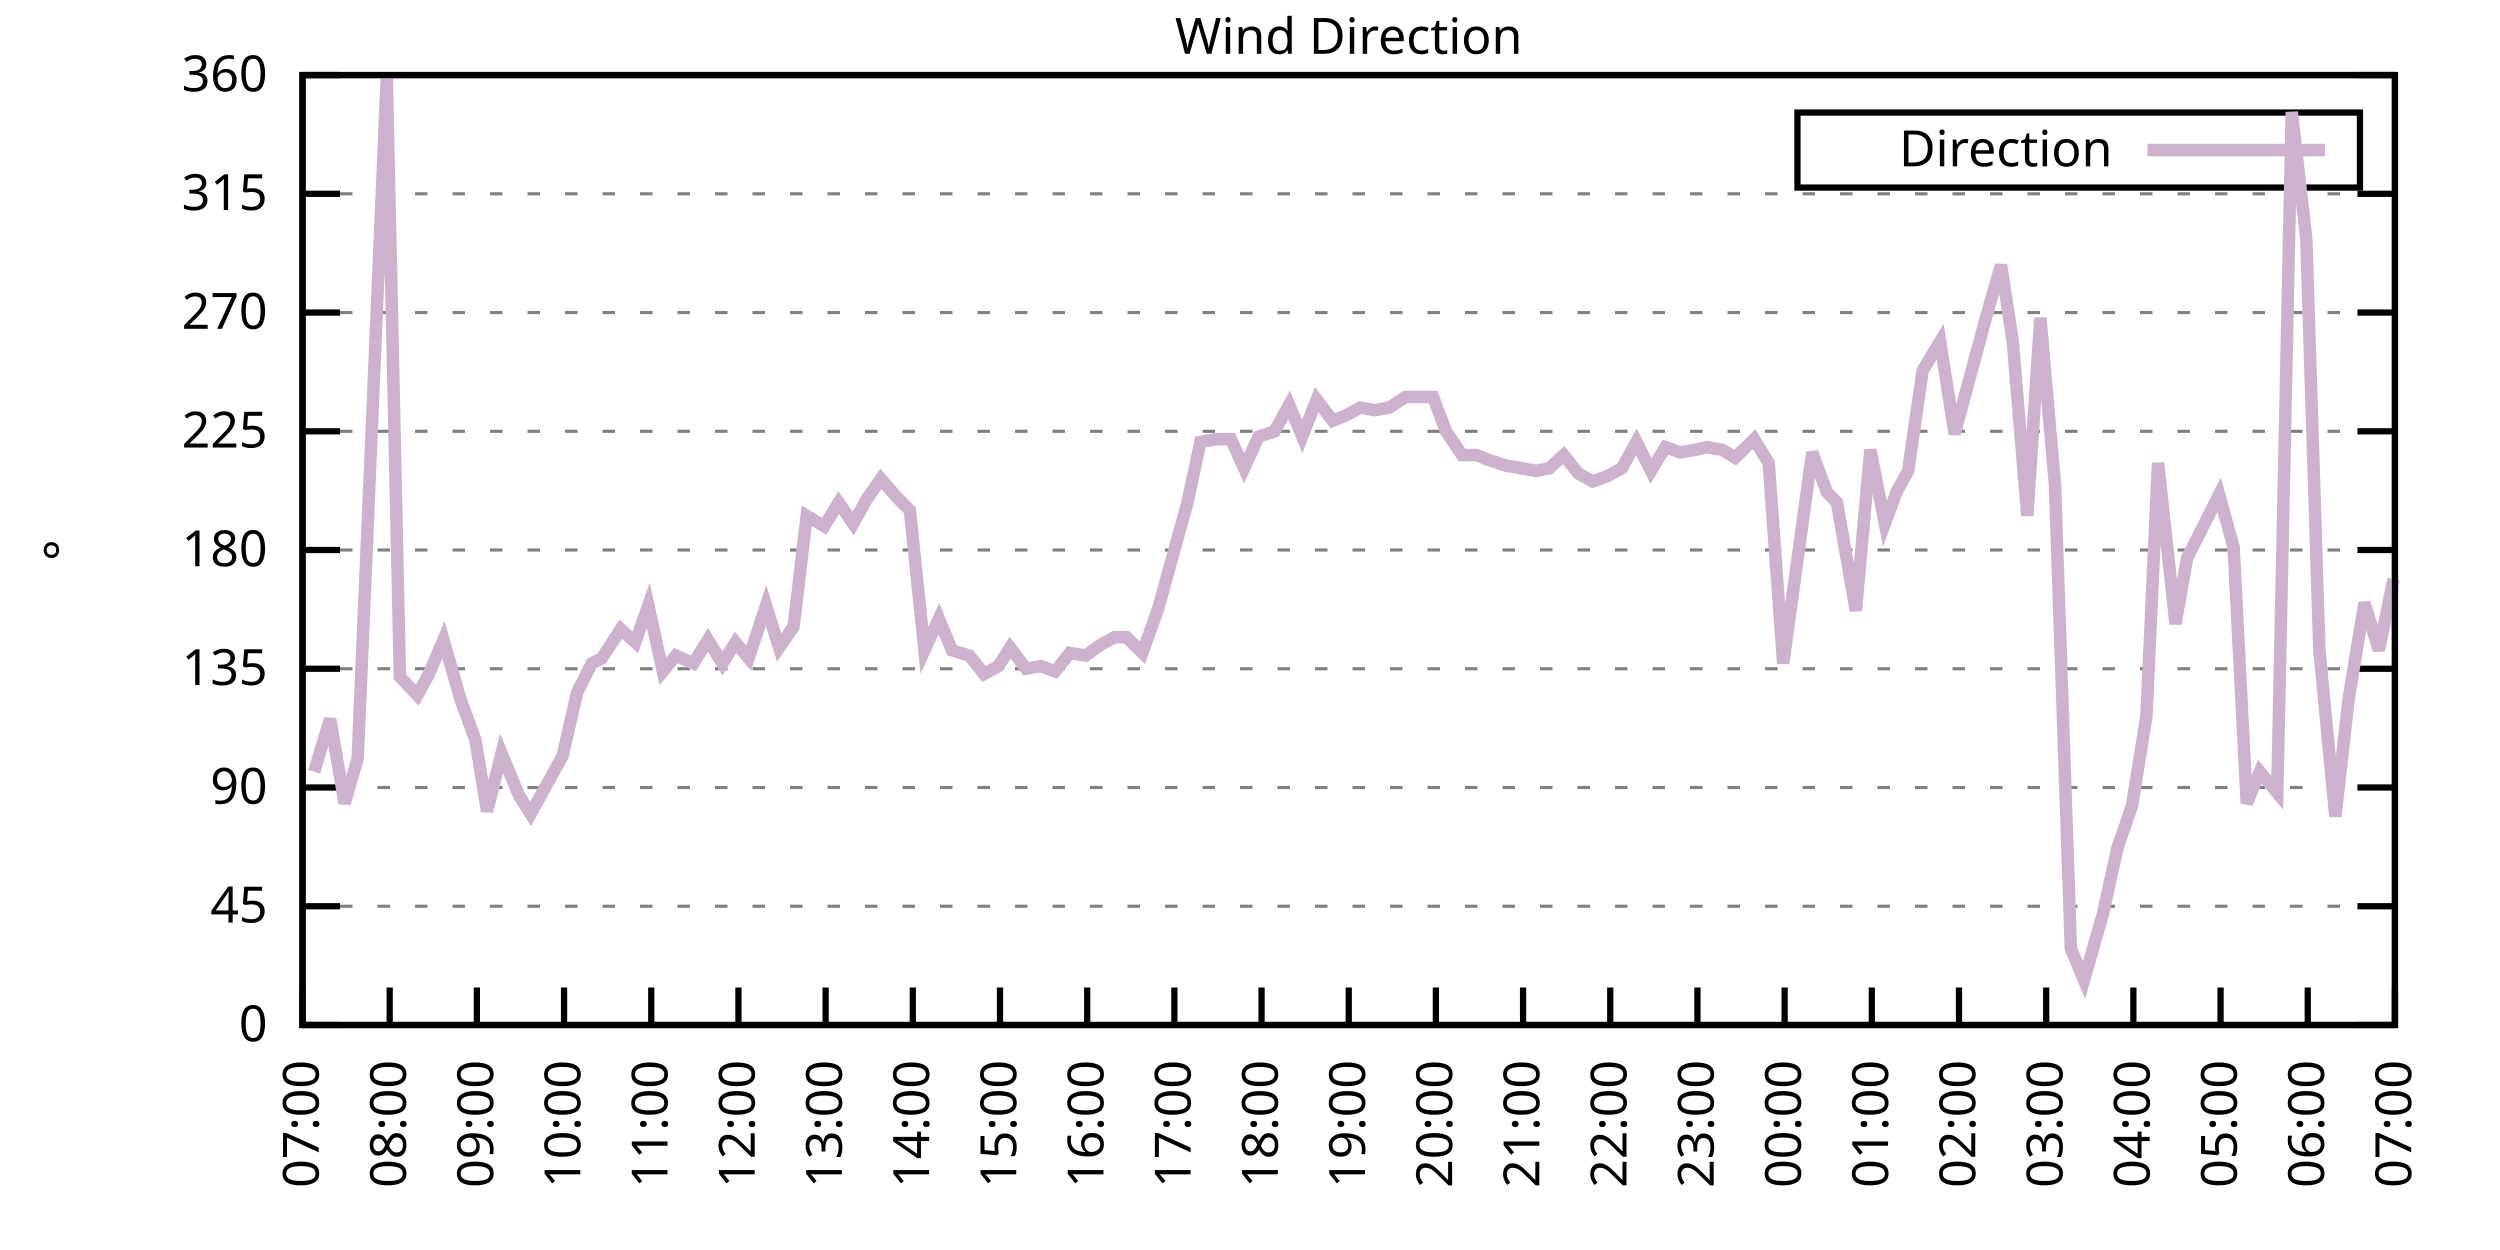
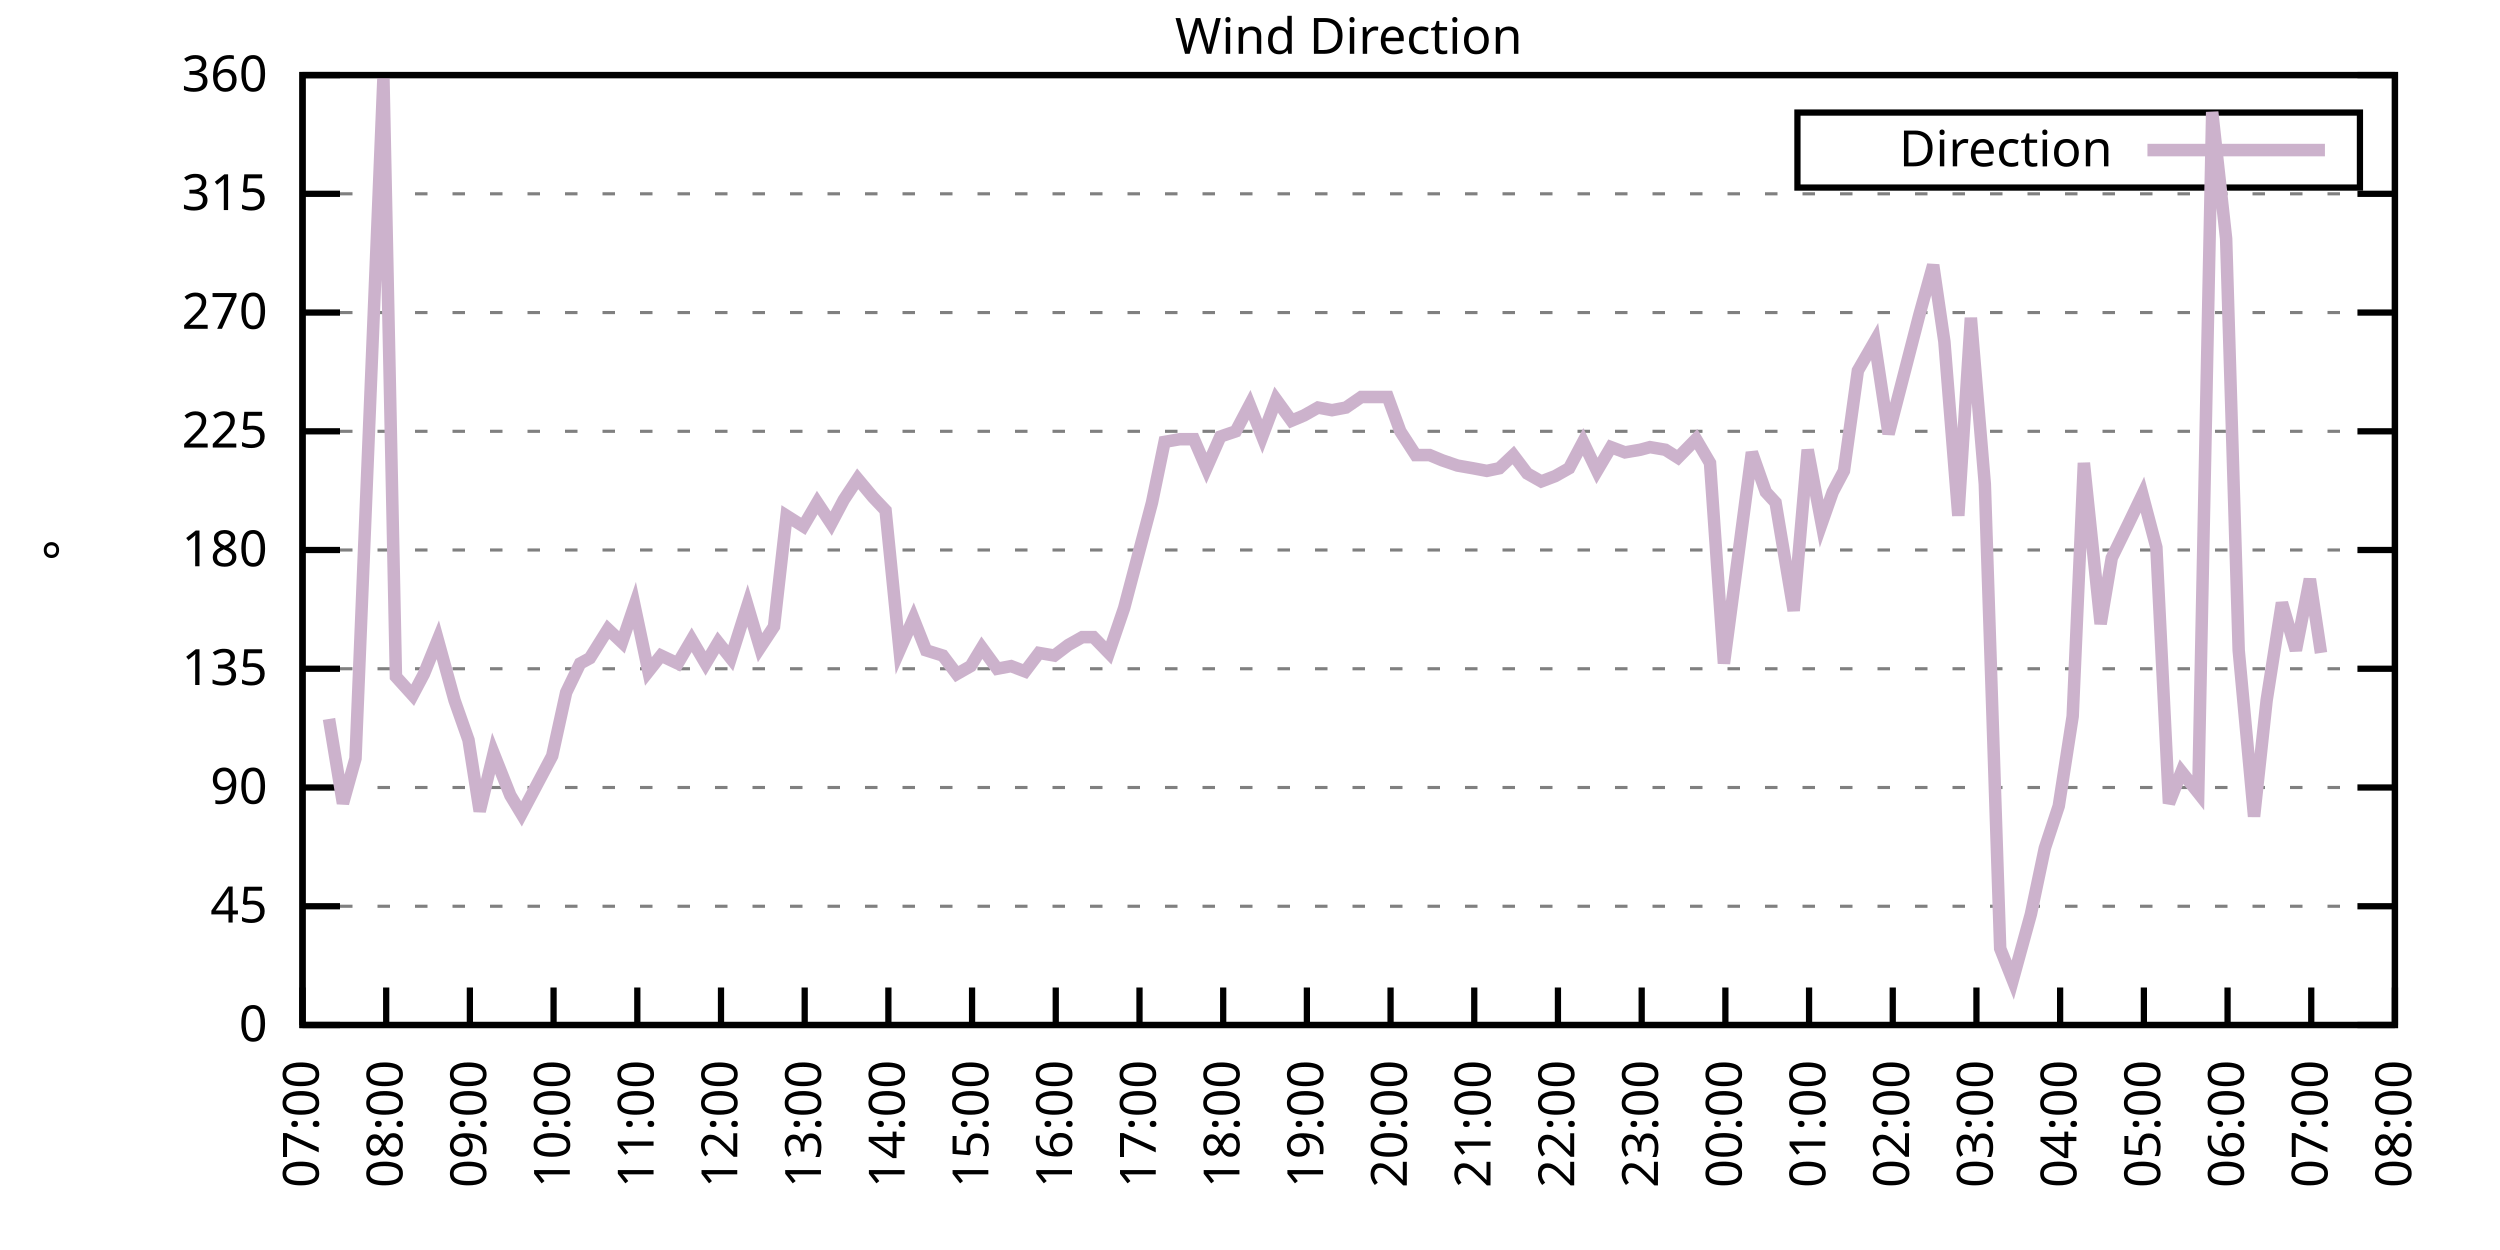
<svg xmlns="http://www.w3.org/2000/svg" xmlns:xlink="http://www.w3.org/1999/xlink" width="400" height="200" viewBox="0 0 400 200">
  <g id="gnuplot_canvas">
    <rect x="0" y="0" width="400" height="200" fill="none" />
    <defs>
      <circle id="gpDot" r="0.5" stroke-width="0.5" stroke="currentColor" />
      <path id="gpPt0" stroke-width="0.333" stroke="currentColor" d="M-1,0 h2 M0,-1 v2" />
      <path id="gpPt1" stroke-width="0.333" stroke="currentColor" d="M-1,-1 L1,1 M1,-1 L-1,1" />
      <path id="gpPt2" stroke-width="0.333" stroke="currentColor" d="M-1,0 L1,0 M0,-1 L0,1 M-1,-1 L1,1 M-1,1 L1,-1" />
      <rect id="gpPt3" stroke-width="0.333" stroke="currentColor" x="-1" y="-1" width="2" height="2" />
      <rect id="gpPt4" stroke-width="0.333" stroke="currentColor" fill="currentColor" x="-1" y="-1" width="2" height="2" />
      <circle id="gpPt5" stroke-width="0.333" stroke="currentColor" cx="0" cy="0" r="1" />
      <use xlink:href="#gpPt5" id="gpPt6" fill="currentColor" stroke="none" />
      <path id="gpPt7" stroke-width="0.333" stroke="currentColor" d="M0,-1.33 L-1.33,0.67 L1.33,0.67 z" />
      <use xlink:href="#gpPt7" id="gpPt8" fill="currentColor" stroke="none" />
      <use xlink:href="#gpPt7" id="gpPt9" stroke="currentColor" transform="rotate(180)" />
      <use xlink:href="#gpPt9" id="gpPt10" fill="currentColor" stroke="none" />
      <use xlink:href="#gpPt3" id="gpPt11" stroke="currentColor" transform="rotate(45)" />
      <use xlink:href="#gpPt11" id="gpPt12" fill="currentColor" stroke="none" />
      <path id="gpPt13" stroke-width="0.333" stroke="currentColor" d="M0,1.330 L1.265,0.411 L0.782,-1.067 L-0.782,-1.076 L-1.265,0.411 z" />
      <use xlink:href="#gpPt13" id="gpPt14" fill="currentColor" stroke="none" />
      <filter id="textbox" filterUnits="objectBoundingBox" x="0" y="0" height="1" width="1">
        <feFlood flood-color="white" flood-opacity="1" result="bgnd" />
        <feComposite in="SourceGraphic" in2="bgnd" operator="atop" />
      </filter>
      <filter id="greybox" filterUnits="objectBoundingBox" x="0" y="0" height="1" width="1">
        <feFlood flood-color="lightgrey" flood-opacity="1" result="grey" />
        <feComposite in="SourceGraphic" in2="grey" operator="atop" />
      </filter>
    </defs>
    <g fill="none" color="white" stroke="currentColor" stroke-width="1.00" stroke-linecap="butt" stroke-linejoin="miter">
</g>
    <g fill="none" color="black" stroke="currentColor" stroke-width="1.00" stroke-linecap="butt" stroke-linejoin="miter">
      <g stroke="none" shape-rendering="crispEdges">
        <polygon fill="rgb(255, 255, 255)" points="48.40,164.00 383.18,164.00 383.18,12.02 48.40,12.02 " />
      </g>
    </g>
    <g fill="none" color="black" stroke="currentColor" stroke-width="1.00" stroke-linecap="butt" stroke-linejoin="miter">
</g>
    <g fill="none" color="black" stroke="black" stroke-width="0.50" stroke-linecap="butt" stroke-linejoin="miter">
</g>
    <g fill="none" color="gray" stroke="currentColor" stroke-width="0.50" stroke-linecap="butt" stroke-linejoin="miter">
      <path stroke="gray" stroke-dasharray="2,4" class="gridline" d="M48.40,164.00 L383.19,164.00  " />
    </g>
    <g fill="none" color="gray" stroke="gray" stroke-width="1.00" stroke-linecap="butt" stroke-linejoin="miter">
</g>
    <g fill="none" color="black" stroke="currentColor" stroke-width="1.00" stroke-linecap="butt" stroke-linejoin="miter">
      <path stroke="black" d="M48.40,164.00 L54.40,164.00 M383.19,164.00 L377.19,164.00  " />
      <g transform="translate(42.80,166.60)" stroke="none" fill="black" font-family="Sans" font-size="8.00" text-anchor="end">
        <text>
          <tspan font-family="Sans"> 0</tspan>
        </text>
      </g>
    </g>
    <g fill="none" color="black" stroke="currentColor" stroke-width="1.00" stroke-linecap="butt" stroke-linejoin="miter">
</g>
    <g fill="none" color="black" stroke="black" stroke-width="0.50" stroke-linecap="butt" stroke-linejoin="miter">
</g>
    <g fill="none" color="gray" stroke="currentColor" stroke-width="0.50" stroke-linecap="butt" stroke-linejoin="miter">
      <path stroke="gray" stroke-dasharray="2,4" class="gridline" d="M48.40,145.00 L383.19,145.00  " />
    </g>
    <g fill="none" color="gray" stroke="gray" stroke-width="1.00" stroke-linecap="butt" stroke-linejoin="miter">
</g>
    <g fill="none" color="black" stroke="currentColor" stroke-width="1.00" stroke-linecap="butt" stroke-linejoin="miter">
      <path stroke="black" d="M48.40,145.00 L54.40,145.00 M383.19,145.00 L377.19,145.00  " />
      <g transform="translate(42.80,147.60)" stroke="none" fill="black" font-family="Sans" font-size="8.00" text-anchor="end">
        <text>
          <tspan font-family="Sans"> 45</tspan>
        </text>
      </g>
    </g>
    <g fill="none" color="black" stroke="currentColor" stroke-width="1.00" stroke-linecap="butt" stroke-linejoin="miter">
</g>
    <g fill="none" color="black" stroke="black" stroke-width="0.50" stroke-linecap="butt" stroke-linejoin="miter">
</g>
    <g fill="none" color="gray" stroke="currentColor" stroke-width="0.50" stroke-linecap="butt" stroke-linejoin="miter">
      <path stroke="gray" stroke-dasharray="2,4" class="gridline" d="M48.40,126.00 L383.19,126.00  " />
    </g>
    <g fill="none" color="gray" stroke="gray" stroke-width="1.00" stroke-linecap="butt" stroke-linejoin="miter">
</g>
    <g fill="none" color="black" stroke="currentColor" stroke-width="1.00" stroke-linecap="butt" stroke-linejoin="miter">
      <path stroke="black" d="M48.40,126.00 L54.40,126.00 M383.19,126.00 L377.19,126.00  " />
      <g transform="translate(42.80,128.60)" stroke="none" fill="black" font-family="Sans" font-size="8.00" text-anchor="end">
        <text>
          <tspan font-family="Sans"> 90</tspan>
        </text>
      </g>
    </g>
    <g fill="none" color="black" stroke="currentColor" stroke-width="1.00" stroke-linecap="butt" stroke-linejoin="miter">
</g>
    <g fill="none" color="black" stroke="black" stroke-width="0.50" stroke-linecap="butt" stroke-linejoin="miter">
</g>
    <g fill="none" color="gray" stroke="currentColor" stroke-width="0.50" stroke-linecap="butt" stroke-linejoin="miter">
      <path stroke="gray" stroke-dasharray="2,4" class="gridline" d="M48.40,107.00 L383.19,107.00  " />
    </g>
    <g fill="none" color="gray" stroke="gray" stroke-width="1.00" stroke-linecap="butt" stroke-linejoin="miter">
</g>
    <g fill="none" color="black" stroke="currentColor" stroke-width="1.00" stroke-linecap="butt" stroke-linejoin="miter">
      <path stroke="black" d="M48.40,107.00 L54.40,107.00 M383.19,107.00 L377.19,107.00  " />
      <g transform="translate(42.80,109.60)" stroke="none" fill="black" font-family="Sans" font-size="8.00" text-anchor="end">
        <text>
          <tspan font-family="Sans"> 135</tspan>
        </text>
      </g>
    </g>
    <g fill="none" color="black" stroke="currentColor" stroke-width="1.00" stroke-linecap="butt" stroke-linejoin="miter">
</g>
    <g fill="none" color="black" stroke="black" stroke-width="0.50" stroke-linecap="butt" stroke-linejoin="miter">
</g>
    <g fill="none" color="gray" stroke="currentColor" stroke-width="0.50" stroke-linecap="butt" stroke-linejoin="miter">
      <path stroke="gray" stroke-dasharray="2,4" class="gridline" d="M48.40,88.00 L383.19,88.00  " />
    </g>
    <g fill="none" color="gray" stroke="gray" stroke-width="1.00" stroke-linecap="butt" stroke-linejoin="miter">
</g>
    <g fill="none" color="black" stroke="currentColor" stroke-width="1.00" stroke-linecap="butt" stroke-linejoin="miter">
      <path stroke="black" d="M48.40,88.00 L54.40,88.00 M383.19,88.00 L377.19,88.00  " />
      <g transform="translate(42.80,90.60)" stroke="none" fill="black" font-family="Sans" font-size="8.00" text-anchor="end">
        <text>
          <tspan font-family="Sans"> 180</tspan>
        </text>
      </g>
    </g>
    <g fill="none" color="black" stroke="currentColor" stroke-width="1.00" stroke-linecap="butt" stroke-linejoin="miter">
</g>
    <g fill="none" color="black" stroke="black" stroke-width="0.50" stroke-linecap="butt" stroke-linejoin="miter">
</g>
    <g fill="none" color="gray" stroke="currentColor" stroke-width="0.50" stroke-linecap="butt" stroke-linejoin="miter">
      <path stroke="gray" stroke-dasharray="2,4" class="gridline" d="M48.40,69.01 L383.19,69.01  " />
    </g>
    <g fill="none" color="gray" stroke="gray" stroke-width="1.00" stroke-linecap="butt" stroke-linejoin="miter">
</g>
    <g fill="none" color="black" stroke="currentColor" stroke-width="1.00" stroke-linecap="butt" stroke-linejoin="miter">
      <path stroke="black" d="M48.40,69.01 L54.40,69.01 M383.19,69.01 L377.19,69.01  " />
      <g transform="translate(42.80,71.61)" stroke="none" fill="black" font-family="Sans" font-size="8.00" text-anchor="end">
        <text>
          <tspan font-family="Sans"> 225</tspan>
        </text>
      </g>
    </g>
    <g fill="none" color="black" stroke="currentColor" stroke-width="1.00" stroke-linecap="butt" stroke-linejoin="miter">
</g>
    <g fill="none" color="black" stroke="black" stroke-width="0.50" stroke-linecap="butt" stroke-linejoin="miter">
</g>
    <g fill="none" color="gray" stroke="currentColor" stroke-width="0.50" stroke-linecap="butt" stroke-linejoin="miter">
      <path stroke="gray" stroke-dasharray="2,4" class="gridline" d="M48.40,50.01 L383.19,50.01  " />
    </g>
    <g fill="none" color="gray" stroke="gray" stroke-width="1.00" stroke-linecap="butt" stroke-linejoin="miter">
</g>
    <g fill="none" color="black" stroke="currentColor" stroke-width="1.00" stroke-linecap="butt" stroke-linejoin="miter">
      <path stroke="black" d="M48.40,50.01 L54.40,50.01 M383.19,50.01 L377.19,50.01  " />
      <g transform="translate(42.80,52.61)" stroke="none" fill="black" font-family="Sans" font-size="8.00" text-anchor="end">
        <text>
          <tspan font-family="Sans"> 270</tspan>
        </text>
      </g>
    </g>
    <g fill="none" color="black" stroke="currentColor" stroke-width="1.00" stroke-linecap="butt" stroke-linejoin="miter">
</g>
    <g fill="none" color="black" stroke="black" stroke-width="0.50" stroke-linecap="butt" stroke-linejoin="miter">
</g>
    <g fill="none" color="gray" stroke="currentColor" stroke-width="0.50" stroke-linecap="butt" stroke-linejoin="miter">
      <path stroke="gray" stroke-dasharray="2,4" class="gridline" d="M48.40,31.01 L383.19,31.01  " />
    </g>
    <g fill="none" color="gray" stroke="gray" stroke-width="1.00" stroke-linecap="butt" stroke-linejoin="miter">
</g>
    <g fill="none" color="black" stroke="currentColor" stroke-width="1.00" stroke-linecap="butt" stroke-linejoin="miter">
      <path stroke="black" d="M48.40,31.01 L54.40,31.01 M383.19,31.01 L377.19,31.01  " />
      <g transform="translate(42.80,33.61)" stroke="none" fill="black" font-family="Sans" font-size="8.00" text-anchor="end">
        <text>
          <tspan font-family="Sans"> 315</tspan>
        </text>
      </g>
    </g>
    <g fill="none" color="black" stroke="currentColor" stroke-width="1.00" stroke-linecap="butt" stroke-linejoin="miter">
</g>
    <g fill="none" color="black" stroke="black" stroke-width="0.50" stroke-linecap="butt" stroke-linejoin="miter">
</g>
    <g fill="none" color="gray" stroke="currentColor" stroke-width="0.50" stroke-linecap="butt" stroke-linejoin="miter">
      <path stroke="gray" stroke-dasharray="2,4" class="gridline" d="M48.40,12.01 L383.19,12.01  " />
    </g>
    <g fill="none" color="gray" stroke="gray" stroke-width="1.00" stroke-linecap="butt" stroke-linejoin="miter">
</g>
    <g fill="none" color="black" stroke="currentColor" stroke-width="1.00" stroke-linecap="butt" stroke-linejoin="miter">
      <path stroke="black" d="M48.40,12.01 L54.40,12.01 M383.19,12.01 L377.19,12.01  " />
      <g transform="translate(42.80,14.61)" stroke="none" fill="black" font-family="Sans" font-size="8.00" text-anchor="end">
        <text>
          <tspan font-family="Sans"> 360</tspan>
        </text>
      </g>
    </g>
    <g fill="none" color="black" stroke="currentColor" stroke-width="1.00" stroke-linecap="butt" stroke-linejoin="miter">
      <path stroke="black" d="M48.40,164.00 L48.40,158.00  " />
      <g transform="translate(51.00,169.60) rotate(270.00)" stroke="none" fill="black" font-family="Sans" font-size="8.00" text-anchor="end">
        <text>
          <tspan font-family="Sans">07:00</tspan>
        </text>
      </g>
    </g>
    <g fill="none" color="black" stroke="currentColor" stroke-width="1.00" stroke-linecap="butt" stroke-linejoin="miter">
-       <path stroke="black" d="M62.35,164.00 L62.35,158.00  " />
-       <g transform="translate(64.95,169.60) rotate(270.00)" stroke="none" fill="black" font-family="Sans" font-size="8.00" text-anchor="end">
+       <path stroke="black" d="M61.79,164.00 L61.79,158.00  " />
+       <g transform="translate(64.39,169.60) rotate(270.00)" stroke="none" fill="black" font-family="Sans" font-size="8.00" text-anchor="end">
        <text>
          <tspan font-family="Sans">08:00</tspan>
        </text>
      </g>
    </g>
    <g fill="none" color="black" stroke="currentColor" stroke-width="1.00" stroke-linecap="butt" stroke-linejoin="miter">
-       <path stroke="black" d="M76.30,164.00 L76.30,158.00  " />
-       <g transform="translate(78.90,169.60) rotate(270.00)" stroke="none" fill="black" font-family="Sans" font-size="8.00" text-anchor="end">
+       <path stroke="black" d="M75.18,164.00 L75.18,158.00  " />
+       <g transform="translate(77.78,169.60) rotate(270.00)" stroke="none" fill="black" font-family="Sans" font-size="8.00" text-anchor="end">
        <text>
          <tspan font-family="Sans">09:00</tspan>
        </text>
      </g>
    </g>
    <g fill="none" color="black" stroke="currentColor" stroke-width="1.00" stroke-linecap="butt" stroke-linejoin="miter">
-       <path stroke="black" d="M90.25,164.00 L90.25,158.00  " />
-       <g transform="translate(92.85,169.60) rotate(270.00)" stroke="none" fill="black" font-family="Sans" font-size="8.00" text-anchor="end">
+       <path stroke="black" d="M88.57,164.00 L88.57,158.00  " />
+       <g transform="translate(91.17,169.60) rotate(270.00)" stroke="none" fill="black" font-family="Sans" font-size="8.00" text-anchor="end">
        <text>
          <tspan font-family="Sans">10:00</tspan>
        </text>
      </g>
    </g>
    <g fill="none" color="black" stroke="currentColor" stroke-width="1.00" stroke-linecap="butt" stroke-linejoin="miter">
-       <path stroke="black" d="M104.20,164.00 L104.20,158.00  " />
-       <g transform="translate(106.80,169.60) rotate(270.00)" stroke="none" fill="black" font-family="Sans" font-size="8.00" text-anchor="end">
+       <path stroke="black" d="M101.97,164.00 L101.97,158.00  " />
+       <g transform="translate(104.57,169.60) rotate(270.00)" stroke="none" fill="black" font-family="Sans" font-size="8.00" text-anchor="end">
        <text>
          <tspan font-family="Sans">11:00</tspan>
        </text>
      </g>
    </g>
    <g fill="none" color="black" stroke="currentColor" stroke-width="1.00" stroke-linecap="butt" stroke-linejoin="miter">
-       <path stroke="black" d="M118.15,164.00 L118.15,158.00  " />
-       <g transform="translate(120.75,169.60) rotate(270.00)" stroke="none" fill="black" font-family="Sans" font-size="8.00" text-anchor="end">
+       <path stroke="black" d="M115.36,164.00 L115.36,158.00  " />
+       <g transform="translate(117.96,169.60) rotate(270.00)" stroke="none" fill="black" font-family="Sans" font-size="8.00" text-anchor="end">
        <text>
          <tspan font-family="Sans">12:00</tspan>
        </text>
      </g>
    </g>
    <g fill="none" color="black" stroke="currentColor" stroke-width="1.00" stroke-linecap="butt" stroke-linejoin="miter">
-       <path stroke="black" d="M132.10,164.00 L132.10,158.00  " />
-       <g transform="translate(134.70,169.60) rotate(270.00)" stroke="none" fill="black" font-family="Sans" font-size="8.00" text-anchor="end">
+       <path stroke="black" d="M128.75,164.00 L128.75,158.00  " />
+       <g transform="translate(131.35,169.60) rotate(270.00)" stroke="none" fill="black" font-family="Sans" font-size="8.00" text-anchor="end">
        <text>
          <tspan font-family="Sans">13:00</tspan>
        </text>
      </g>
    </g>
    <g fill="none" color="black" stroke="currentColor" stroke-width="1.00" stroke-linecap="butt" stroke-linejoin="miter">
-       <path stroke="black" d="M146.05,164.00 L146.05,158.00  " />
-       <g transform="translate(148.65,169.60) rotate(270.00)" stroke="none" fill="black" font-family="Sans" font-size="8.00" text-anchor="end">
+       <path stroke="black" d="M142.14,164.00 L142.14,158.00  " />
+       <g transform="translate(144.74,169.60) rotate(270.00)" stroke="none" fill="black" font-family="Sans" font-size="8.00" text-anchor="end">
        <text>
          <tspan font-family="Sans">14:00</tspan>
        </text>
      </g>
    </g>
    <g fill="none" color="black" stroke="currentColor" stroke-width="1.00" stroke-linecap="butt" stroke-linejoin="miter">
-       <path stroke="black" d="M160.00,164.00 L160.00,158.00  " />
-       <g transform="translate(162.60,169.60) rotate(270.00)" stroke="none" fill="black" font-family="Sans" font-size="8.00" text-anchor="end">
+       <path stroke="black" d="M155.53,164.00 L155.53,158.00  " />
+       <g transform="translate(158.13,169.60) rotate(270.00)" stroke="none" fill="black" font-family="Sans" font-size="8.00" text-anchor="end">
        <text>
          <tspan font-family="Sans">15:00</tspan>
        </text>
      </g>
    </g>
    <g fill="none" color="black" stroke="currentColor" stroke-width="1.00" stroke-linecap="butt" stroke-linejoin="miter">
-       <path stroke="black" d="M173.95,164.00 L173.95,158.00  " />
-       <g transform="translate(176.55,169.60) rotate(270.00)" stroke="none" fill="black" font-family="Sans" font-size="8.00" text-anchor="end">
+       <path stroke="black" d="M168.92,164.00 L168.92,158.00  " />
+       <g transform="translate(171.52,169.60) rotate(270.00)" stroke="none" fill="black" font-family="Sans" font-size="8.00" text-anchor="end">
        <text>
          <tspan font-family="Sans">16:00</tspan>
        </text>
      </g>
    </g>
    <g fill="none" color="black" stroke="currentColor" stroke-width="1.00" stroke-linecap="butt" stroke-linejoin="miter">
-       <path stroke="black" d="M187.90,164.00 L187.90,158.00  " />
-       <g transform="translate(190.50,169.60) rotate(270.00)" stroke="none" fill="black" font-family="Sans" font-size="8.00" text-anchor="end">
+       <path stroke="black" d="M182.32,164.00 L182.32,158.00  " />
+       <g transform="translate(184.92,169.60) rotate(270.00)" stroke="none" fill="black" font-family="Sans" font-size="8.00" text-anchor="end">
        <text>
          <tspan font-family="Sans">17:00</tspan>
        </text>
      </g>
    </g>
    <g fill="none" color="black" stroke="currentColor" stroke-width="1.00" stroke-linecap="butt" stroke-linejoin="miter">
-       <path stroke="black" d="M201.85,164.00 L201.85,158.00  " />
-       <g transform="translate(204.45,169.60) rotate(270.00)" stroke="none" fill="black" font-family="Sans" font-size="8.00" text-anchor="end">
+       <path stroke="black" d="M195.71,164.00 L195.71,158.00  " />
+       <g transform="translate(198.31,169.60) rotate(270.00)" stroke="none" fill="black" font-family="Sans" font-size="8.00" text-anchor="end">
        <text>
          <tspan font-family="Sans">18:00</tspan>
        </text>
      </g>
    </g>
    <g fill="none" color="black" stroke="currentColor" stroke-width="1.00" stroke-linecap="butt" stroke-linejoin="miter">
-       <path stroke="black" d="M215.80,164.00 L215.80,158.00  " />
-       <g transform="translate(218.40,169.60) rotate(270.00)" stroke="none" fill="black" font-family="Sans" font-size="8.00" text-anchor="end">
+       <path stroke="black" d="M209.10,164.00 L209.10,158.00  " />
+       <g transform="translate(211.70,169.60) rotate(270.00)" stroke="none" fill="black" font-family="Sans" font-size="8.00" text-anchor="end">
        <text>
          <tspan font-family="Sans">19:00</tspan>
        </text>
      </g>
    </g>
    <g fill="none" color="black" stroke="currentColor" stroke-width="1.00" stroke-linecap="butt" stroke-linejoin="miter">
-       <path stroke="black" d="M229.74,164.00 L229.74,158.00  " />
-       <g transform="translate(232.34,169.60) rotate(270.00)" stroke="none" fill="black" font-family="Sans" font-size="8.00" text-anchor="end">
+       <path stroke="black" d="M222.49,164.00 L222.49,158.00  " />
+       <g transform="translate(225.09,169.60) rotate(270.00)" stroke="none" fill="black" font-family="Sans" font-size="8.00" text-anchor="end">
        <text>
          <tspan font-family="Sans">20:00</tspan>
        </text>
      </g>
    </g>
    <g fill="none" color="black" stroke="currentColor" stroke-width="1.00" stroke-linecap="butt" stroke-linejoin="miter">
-       <path stroke="black" d="M243.69,164.00 L243.69,158.00  " />
-       <g transform="translate(246.29,169.60) rotate(270.00)" stroke="none" fill="black" font-family="Sans" font-size="8.00" text-anchor="end">
+       <path stroke="black" d="M235.88,164.00 L235.88,158.00  " />
+       <g transform="translate(238.48,169.60) rotate(270.00)" stroke="none" fill="black" font-family="Sans" font-size="8.00" text-anchor="end">
        <text>
          <tspan font-family="Sans">21:00</tspan>
        </text>
      </g>
    </g>
    <g fill="none" color="black" stroke="currentColor" stroke-width="1.00" stroke-linecap="butt" stroke-linejoin="miter">
-       <path stroke="black" d="M257.64,164.00 L257.64,158.00  " />
-       <g transform="translate(260.24,169.60) rotate(270.00)" stroke="none" fill="black" font-family="Sans" font-size="8.00" text-anchor="end">
+       <path stroke="black" d="M249.27,164.00 L249.27,158.00  " />
+       <g transform="translate(251.87,169.60) rotate(270.00)" stroke="none" fill="black" font-family="Sans" font-size="8.00" text-anchor="end">
        <text>
          <tspan font-family="Sans">22:00</tspan>
        </text>
      </g>
    </g>
    <g fill="none" color="black" stroke="currentColor" stroke-width="1.00" stroke-linecap="butt" stroke-linejoin="miter">
-       <path stroke="black" d="M271.59,164.00 L271.59,158.00  " />
-       <g transform="translate(274.19,169.60) rotate(270.00)" stroke="none" fill="black" font-family="Sans" font-size="8.00" text-anchor="end">
+       <path stroke="black" d="M262.67,164.00 L262.67,158.00  " />
+       <g transform="translate(265.27,169.60) rotate(270.00)" stroke="none" fill="black" font-family="Sans" font-size="8.00" text-anchor="end">
        <text>
          <tspan font-family="Sans">23:00</tspan>
        </text>
      </g>
    </g>
    <g fill="none" color="black" stroke="currentColor" stroke-width="1.00" stroke-linecap="butt" stroke-linejoin="miter">
-       <path stroke="black" d="M285.54,164.00 L285.54,158.00  " />
-       <g transform="translate(288.14,169.60) rotate(270.00)" stroke="none" fill="black" font-family="Sans" font-size="8.00" text-anchor="end">
+       <path stroke="black" d="M276.06,164.00 L276.06,158.00  " />
+       <g transform="translate(278.66,169.60) rotate(270.00)" stroke="none" fill="black" font-family="Sans" font-size="8.00" text-anchor="end">
        <text>
          <tspan font-family="Sans">00:00</tspan>
        </text>
      </g>
    </g>
    <g fill="none" color="black" stroke="currentColor" stroke-width="1.00" stroke-linecap="butt" stroke-linejoin="miter">
-       <path stroke="black" d="M299.49,164.00 L299.49,158.00  " />
-       <g transform="translate(302.09,169.60) rotate(270.00)" stroke="none" fill="black" font-family="Sans" font-size="8.00" text-anchor="end">
+       <path stroke="black" d="M289.45,164.00 L289.45,158.00  " />
+       <g transform="translate(292.05,169.60) rotate(270.00)" stroke="none" fill="black" font-family="Sans" font-size="8.00" text-anchor="end">
        <text>
          <tspan font-family="Sans">01:00</tspan>
        </text>
      </g>
    </g>
    <g fill="none" color="black" stroke="currentColor" stroke-width="1.00" stroke-linecap="butt" stroke-linejoin="miter">
-       <path stroke="black" d="M313.44,164.00 L313.44,158.00  " />
-       <g transform="translate(316.04,169.60) rotate(270.00)" stroke="none" fill="black" font-family="Sans" font-size="8.00" text-anchor="end">
+       <path stroke="black" d="M302.84,164.00 L302.84,158.00  " />
+       <g transform="translate(305.44,169.60) rotate(270.00)" stroke="none" fill="black" font-family="Sans" font-size="8.00" text-anchor="end">
        <text>
          <tspan font-family="Sans">02:00</tspan>
        </text>
      </g>
    </g>
    <g fill="none" color="black" stroke="currentColor" stroke-width="1.00" stroke-linecap="butt" stroke-linejoin="miter">
-       <path stroke="black" d="M327.39,164.00 L327.39,158.00  " />
-       <g transform="translate(329.99,169.60) rotate(270.00)" stroke="none" fill="black" font-family="Sans" font-size="8.00" text-anchor="end">
+       <path stroke="black" d="M316.23,164.00 L316.23,158.00  " />
+       <g transform="translate(318.83,169.60) rotate(270.00)" stroke="none" fill="black" font-family="Sans" font-size="8.00" text-anchor="end">
        <text>
          <tspan font-family="Sans">03:00</tspan>
        </text>
      </g>
    </g>
    <g fill="none" color="black" stroke="currentColor" stroke-width="1.00" stroke-linecap="butt" stroke-linejoin="miter">
-       <path stroke="black" d="M341.34,164.00 L341.34,158.00  " />
-       <g transform="translate(343.94,169.60) rotate(270.00)" stroke="none" fill="black" font-family="Sans" font-size="8.00" text-anchor="end">
+       <path stroke="black" d="M329.62,164.00 L329.62,158.00  " />
+       <g transform="translate(332.22,169.60) rotate(270.00)" stroke="none" fill="black" font-family="Sans" font-size="8.00" text-anchor="end">
        <text>
          <tspan font-family="Sans">04:00</tspan>
        </text>
      </g>
    </g>
    <g fill="none" color="black" stroke="currentColor" stroke-width="1.00" stroke-linecap="butt" stroke-linejoin="miter">
-       <path stroke="black" d="M355.29,164.00 L355.29,158.00  " />
-       <g transform="translate(357.89,169.60) rotate(270.00)" stroke="none" fill="black" font-family="Sans" font-size="8.00" text-anchor="end">
+       <path stroke="black" d="M343.02,164.00 L343.02,158.00  " />
+       <g transform="translate(345.62,169.60) rotate(270.00)" stroke="none" fill="black" font-family="Sans" font-size="8.00" text-anchor="end">
        <text>
          <tspan font-family="Sans">05:00</tspan>
        </text>
      </g>
    </g>
    <g fill="none" color="black" stroke="currentColor" stroke-width="1.00" stroke-linecap="butt" stroke-linejoin="miter">
-       <path stroke="black" d="M369.24,164.00 L369.24,158.00  " />
-       <g transform="translate(371.84,169.60) rotate(270.00)" stroke="none" fill="black" font-family="Sans" font-size="8.00" text-anchor="end">
+       <path stroke="black" d="M356.41,164.00 L356.41,158.00  " />
+       <g transform="translate(359.01,169.60) rotate(270.00)" stroke="none" fill="black" font-family="Sans" font-size="8.00" text-anchor="end">
        <text>
          <tspan font-family="Sans">06:00</tspan>
+         </text>
+       </g>
+     </g>
+     <g fill="none" color="black" stroke="currentColor" stroke-width="1.00" stroke-linecap="butt" stroke-linejoin="miter">
+       <path stroke="black" d="M369.80,164.00 L369.80,158.00  " />
+       <g transform="translate(372.40,169.60) rotate(270.00)" stroke="none" fill="black" font-family="Sans" font-size="8.00" text-anchor="end">
+         <text>
+           <tspan font-family="Sans">07:00</tspan>
        </text>
      </g>
    </g>
    <g fill="none" color="black" stroke="currentColor" stroke-width="1.00" stroke-linecap="butt" stroke-linejoin="miter">
      <path stroke="black" d="M383.19,164.00 L383.19,158.00  " />
      <g transform="translate(385.79,169.60) rotate(270.00)" stroke="none" fill="black" font-family="Sans" font-size="8.00" text-anchor="end">
        <text>
-           <tspan font-family="Sans">07:00</tspan>
+           <tspan font-family="Sans">08:00</tspan>
        </text>
      </g>
    </g>
    <g fill="none" color="black" stroke="currentColor" stroke-width="1.00" stroke-linecap="butt" stroke-linejoin="miter">
</g>
    <g fill="none" color="black" stroke="currentColor" stroke-width="1.00" stroke-linecap="butt" stroke-linejoin="miter">
      <path stroke="black" d="M48.40,12.01 L48.40,164.00 L383.19,164.00 L383.19,12.01 L48.40,12.01 Z  " />
    </g>
    <g fill="none" color="black" stroke="currentColor" stroke-width="1.00" stroke-linecap="butt" stroke-linejoin="miter">
</g>
    <g fill="none" color="black" stroke="currentColor" stroke-width="1.00" stroke-linecap="butt" stroke-linejoin="miter">
      <path stroke="black" d="M287.59,30.01 L287.59,18.01 L377.59,18.01 L377.59,30.01 L287.59,30.01 Z  " />
    </g>
    <g id="Wind_direction_plot_1">
      <g fill="none" color="white" stroke="black" stroke-width="2.00" stroke-linecap="butt" stroke-linejoin="miter">
</g>
      <g fill="none" color="black" stroke="currentColor" stroke-width="2.00" stroke-linecap="butt" stroke-linejoin="miter">
        <g transform="translate(337.99,26.61)" stroke="none" fill="black" font-family="Sans" font-size="8.00" text-anchor="end">
          <text>
            <tspan font-family="Sans">Direction</tspan>
          </text>
        </g>
      </g>
      <g fill="none" color="black" stroke="currentColor" stroke-width="2.00" stroke-linecap="butt" stroke-linejoin="miter">
-         <path stroke="rgb(204, 178, 204)" d="M343.59,24.01 L371.99,24.01 M50.26,123.47 L52.82,115.03 L55.14,128.54 L57.23,121.36 L61.88,12.43 L63.98,108.27   L66.77,111.23 L68.63,107.85 L70.95,102.36 L73.74,112.07 L76.07,118.40 L77.93,129.80 L80.25,120.51 L83.04,127.27   L84.90,130.22 L90.02,120.94 L92.34,110.80 L94.67,106.16 L96.29,105.31 L99.32,100.67 L101.64,102.78 L103.73,96.87   L106.06,107.43 L108.15,104.89 L110.94,106.16 L113.27,102.36 L115.59,106.16 L117.68,102.78 L119.78,105.31 L122.57,96.87   L124.66,103.63 L126.98,100.25 L129.08,82.52 L131.87,84.21 L134.19,80.41 L136.51,83.78 L138.61,79.98 L140.93,76.61   L143.49,79.56 L145.58,81.67 L147.91,104.05 L150.23,98.98 L152.32,104.05 L155.11,104.89 L157.44,107.85 L159.76,106.58   L161.62,103.63 L164.18,107.00 L166.51,106.58 L168.83,107.43 L171.16,104.47 L173.71,104.89 L176.04,103.20 L178.36,101.94   L180.22,101.94 L182.78,104.47 L185.34,97.29 L187.43,89.69 L189.99,80.41 L192.08,70.70 L194.64,70.27 L196.96,70.27   L199.06,74.92 L201.38,69.85 L203.94,69.01 L206.26,64.78 L208.36,69.85 L210.68,63.94 L213.24,67.32 L215.33,66.47   L217.65,65.21 L219.98,65.63 L222.30,65.21 L224.86,63.52 L226.95,63.52 L229.28,63.52 L231.37,69.01 L233.93,72.81   L236.25,72.81 L238.35,73.65 L240.90,74.49 L243.46,74.92 L245.79,75.34 L247.88,74.92 L250.20,72.81 L252.53,75.76   L254.85,77.03 L257.18,76.18 L259.50,74.92 L261.83,70.70 L264.15,75.34 L266.48,71.54 L268.80,72.38 L271.36,71.96   L272.99,71.54 L275.55,71.96 L277.64,73.23 L280.66,70.27 L282.99,74.07 L285.31,106.16 L289.96,72.38 L292.29,78.72   L293.91,80.41 L296.94,97.72 L299.26,71.96 L301.58,83.78 L303.44,78.72 L305.30,75.34 L307.63,59.30 L310.42,54.65   L312.74,69.43 L317.86,50.43 L320.18,42.41 L322.04,54.65 L324.37,82.52 L326.46,50.85 L328.79,77.45 L331.34,151.76   L333.44,156.82 L336.46,146.27 L338.78,135.71 L341.11,128.96 L343.43,114.60 L345.29,74.07 L348.08,99.83 L349.94,89.27   L352.73,83.78 L355.06,79.14 L357.38,87.58 L359.48,128.54 L361.57,123.47 L364.36,126.85 L366.68,17.92 L369.01,38.19   L371.10,104.05 L373.66,130.65 L375.75,112.07 L378.31,96.45 L380.63,104.05 L382.96,92.65  " />
+         <path stroke="rgb(204, 178, 204)" d="M343.59,24.01 L371.99,24.01 M52.64,115.03 L54.87,128.54 L56.88,121.36 L61.35,12.43 L63.35,108.27 L66.03,111.23   L67.82,107.85 L70.05,102.36 L72.73,112.07 L74.96,118.40 L76.75,129.80 L78.98,120.51 L81.66,127.27 L83.44,130.22   L88.35,120.94 L90.58,110.80 L92.82,106.16 L94.38,105.31 L97.28,100.67 L99.51,102.78 L101.52,96.87 L103.75,107.43   L105.76,104.89 L108.44,106.16 L110.67,102.36 L112.90,106.16 L114.91,102.78 L116.92,105.31 L119.60,96.87 L121.61,103.63   L123.84,100.25 L125.85,82.52 L128.53,84.21 L130.76,80.41 L132.99,83.78 L135.00,79.98 L137.23,76.61 L139.69,79.56   L141.69,81.67 L143.93,104.05 L146.16,98.98 L148.17,104.05 L150.85,104.89 L153.08,107.85 L155.31,106.58 L157.10,103.63   L159.55,107.00 L161.78,106.58 L164.01,107.43 L166.25,104.47 L168.70,104.89 L170.93,103.20 L173.17,101.94 L174.95,101.94   L177.41,104.47 L179.86,97.29 L181.87,89.69 L184.32,80.41 L186.33,70.70 L188.79,70.27 L191.02,70.27 L193.03,74.92   L195.26,69.85 L197.72,69.01 L199.95,64.78 L201.96,69.85 L204.19,63.94 L206.64,67.32 L208.65,66.47 L210.88,65.21   L213.12,65.63 L215.35,65.21 L217.80,63.52 L219.81,63.52 L222.04,63.52 L224.05,69.01 L226.51,72.81 L228.74,72.81   L230.75,73.65 L233.20,74.49 L235.66,74.92 L237.89,75.34 L239.90,74.92 L242.13,72.81 L244.36,75.76 L246.60,77.03   L248.83,76.18 L251.06,74.92 L253.29,70.70 L255.52,75.34 L257.76,71.54 L259.99,72.38 L262.44,71.96 L264.00,71.54   L266.46,71.96 L268.47,73.23 L271.37,70.27 L273.60,74.07 L275.83,106.16 L280.30,72.38 L282.53,78.72 L284.09,80.41   L286.99,97.72 L289.23,71.96 L291.46,83.78 L293.24,78.72 L295.03,75.34 L297.26,59.30 L299.94,54.65 L302.17,69.43   L307.08,50.43 L309.31,42.41 L311.10,54.65 L313.33,82.52 L315.34,50.85 L317.57,77.45 L320.03,151.76 L322.04,156.82   L324.94,146.27 L327.17,135.71 L329.40,128.96 L331.63,114.60 L333.42,74.07 L336.10,99.83 L337.88,89.27 L340.56,83.78   L342.79,79.14 L345.02,87.58 L347.03,128.54 L349.04,123.47 L351.72,126.85 L353.95,17.92 L356.18,38.19 L358.19,104.05   L360.65,130.65 L362.66,112.07 L365.11,96.45 L367.34,104.05 L369.58,92.65 L371.36,104.47  " />
      </g>
    </g>
    <g fill="none" color="black" stroke="currentColor" stroke-width="2.00" stroke-linecap="butt" stroke-linejoin="miter">
</g>
    <g fill="none" color="black" stroke="black" stroke-width="1.00" stroke-linecap="butt" stroke-linejoin="miter">
</g>
    <g fill="none" color="black" stroke="currentColor" stroke-width="1.00" stroke-linecap="butt" stroke-linejoin="miter">
      <path stroke="black" d="M48.40,12.01 L48.40,164.00 L383.19,164.00 L383.19,12.01 L48.40,12.01 Z  " />
      <g transform="translate(12.80,88.01) rotate(270.00)" stroke="none" fill="black" font-family="Sans" font-size="8.00" text-anchor="middle">
        <text>
          <tspan font-family="Sans">°</tspan>
        </text>
      </g>
    </g>
    <g fill="none" color="black" stroke="currentColor" stroke-width="1.00" stroke-linecap="butt" stroke-linejoin="miter">
</g>
    <g fill="none" color="black" stroke="currentColor" stroke-width="1.00" stroke-linecap="butt" stroke-linejoin="miter">
      <g transform="translate(215.79,8.61)" stroke="none" fill="black" font-family="Sans" font-size="8.00" text-anchor="middle">
        <text>
          <tspan font-family="Sans">Wind Direction</tspan>
        </text>
      </g>
    </g>
    <g fill="none" color="black" stroke="currentColor" stroke-width="1.00" stroke-linecap="butt" stroke-linejoin="miter">
</g>
  </g>
</svg>
